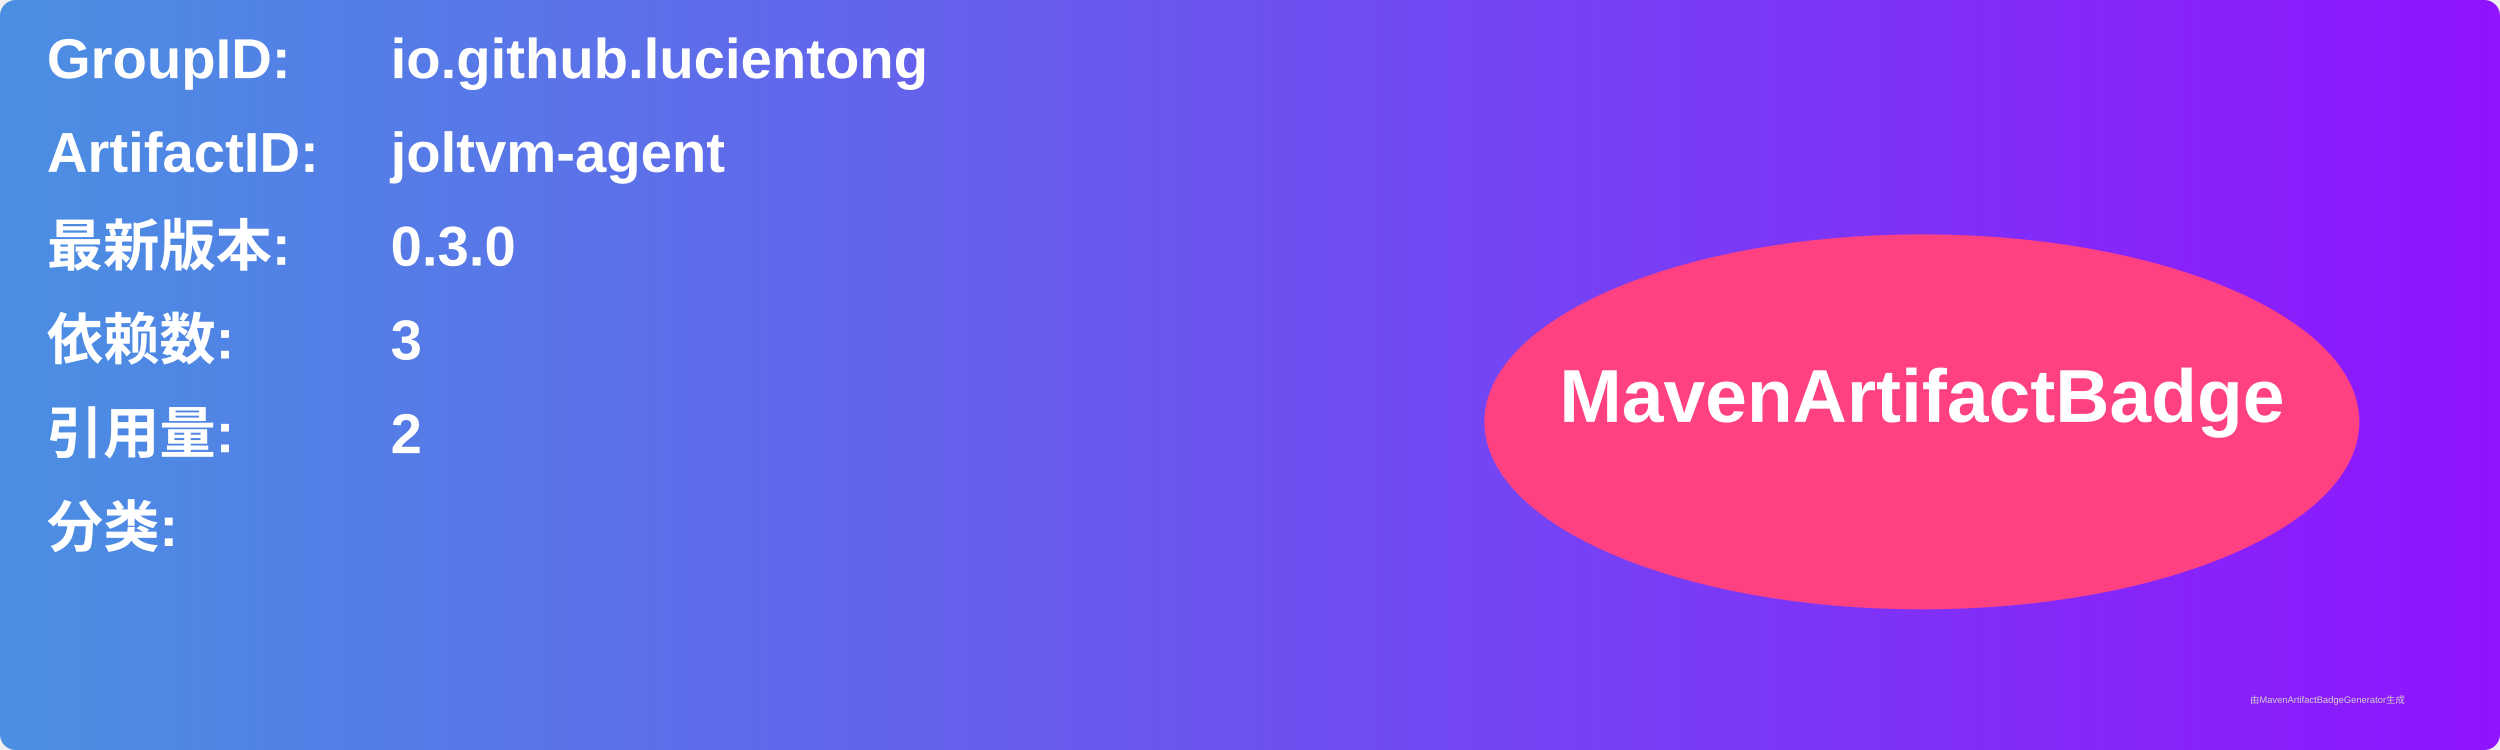
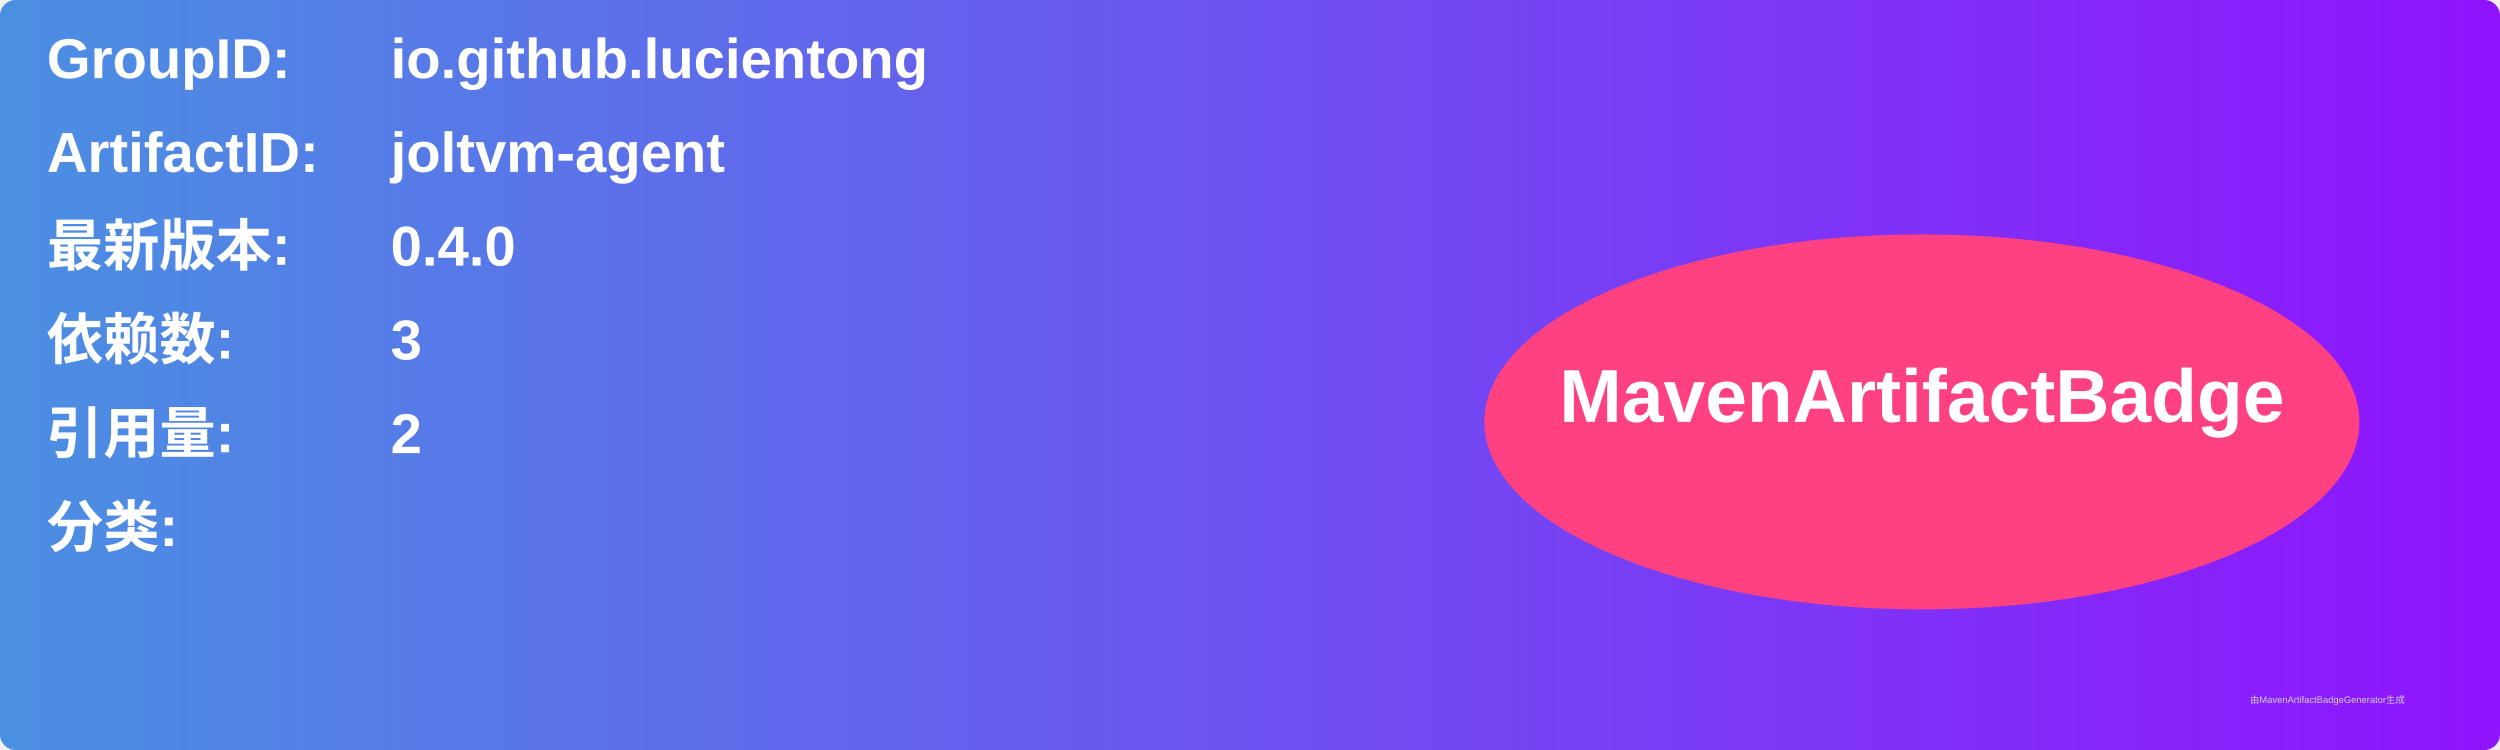
<svg xmlns="http://www.w3.org/2000/svg" width="800" height="240" viewBox="0 0 800 240">
  <linearGradient id="grad" x1="0%" y1="0%" x2="100%" y2="0%">
    <stop offset="0%" stop-color="#4a90e2" />
    <stop offset="100%" stop-color="#9013fe" />
  </linearGradient>
  <rect width="100%" height="100%" rx="5" ry="5" fill="url(#grad)" />
  <g transform="translate(15, 15)">
    <text x="0" y="10" font-family="Arial" font-size="18" fill="white" font-weight="bold" width="260">GroupID:</text>
    <text x="110" y="10" font-family="Arial" font-size="18" fill="white" font-weight="bold" width="460">io.github.lucientong</text>
    <text x="0" y="40" font-family="Arial" font-size="18" fill="white" font-weight="bold" width="260">ArtifactID:</text>
    <text x="110" y="40" font-family="Arial" font-size="18" fill="white" font-weight="bold" width="460">joltvm-agent</text>
    <text x="0" y="70" font-family="Arial" font-size="18" fill="white" font-weight="bold">最新版本:</text>
    <text x="110" y="70" font-family="Arial" font-size="18" fill="white" font-weight="bold">
-       <tspan font-weight="bold">0.3.0</tspan>
+       <tspan font-weight="bold">0.4.0</tspan>
    </text>
    <text x="0" y="100" font-family="Arial" font-size="18" fill="white" font-weight="bold">依赖数: </text>
    <text x="110" y="100" font-family="Arial" font-size="18" fill="white">
      <tspan font-weight="bold">3</tspan>
    </text>
    <text x="0" y="130" font-family="Arial" font-size="18" fill="white" font-weight="bold">引用量: </text>
    <text x="110" y="130" font-family="Arial" font-size="18" fill="white">
      <tspan font-weight="bold">2</tspan>
    </text>
    <text x="0" y="160" font-family="Arial" font-size="18" fill="white" font-weight="bold">分类:</text>
    <text x="10" y="190" font-family="Arial" font-size="10" fill="white">
      <tspan font-weight="bold" />
    </text>
    <ellipse cx="600" cy="120" rx="140" ry="60" fill="#ff4081" />
    <text x="600" y="120" text-anchor="middle" font-family="Arial" font-size="24" fill="white" font-weight="bold">MavenArtifactBadge</text>
  </g>
  <text x="720" y="225" font-family="Arial" font-size="3" fill="#d0d0d0">由MavenArtifactBadgeGenerator生成</text>
</svg>
